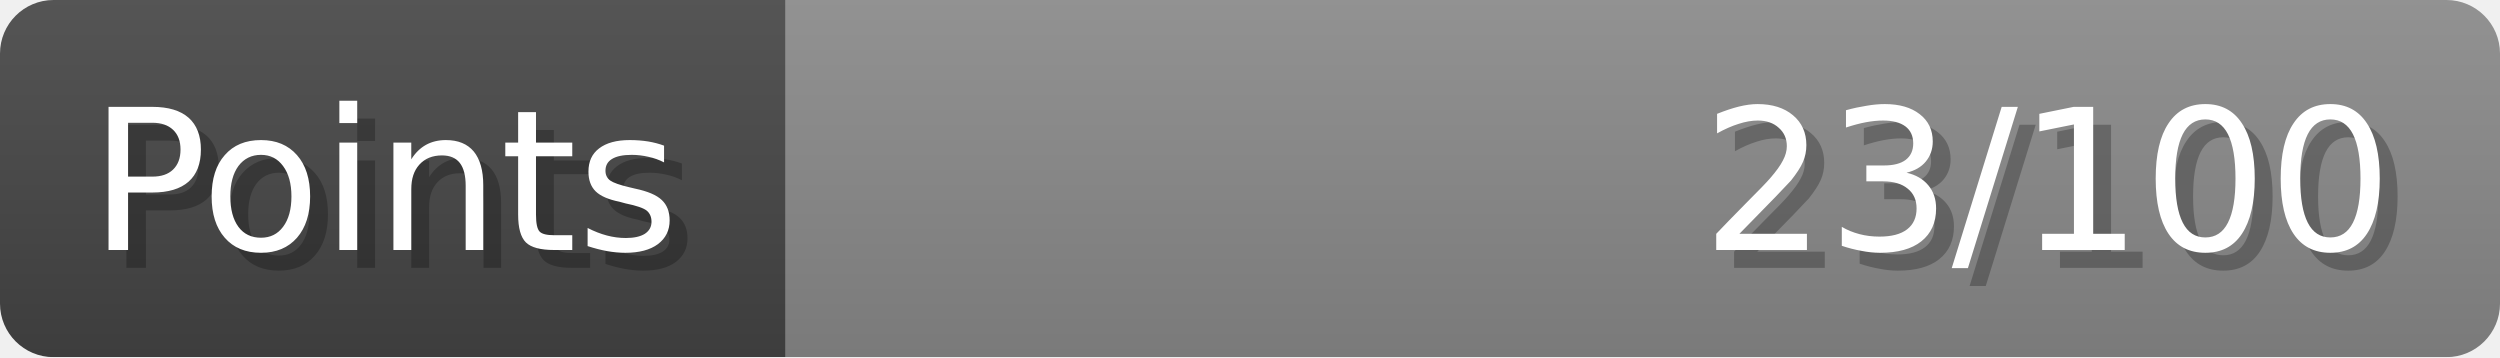
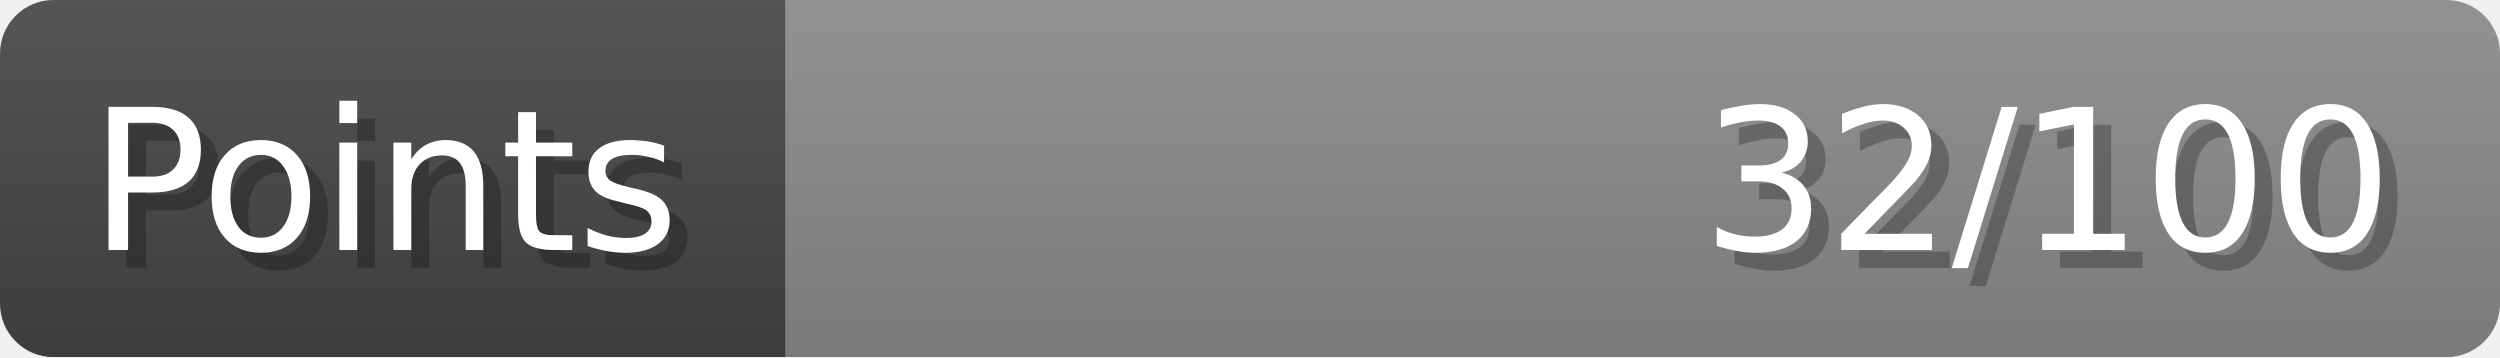
- <svg xmlns="http://www.w3.org/2000/svg" width="140px" height="20px" role="img" aria-label="Points: 23/100">
+ <svg xmlns="http://www.w3.org/2000/svg" width="140px" height="20px" role="img" aria-label="Points: 32/100">
  <linearGradient id="a" x2="0" y2="100%">
    <stop offset="0" stop-opacity=".1" stop-color="#EEE" />
    <stop offset="1" stop-opacity=".1" />
  </linearGradient>
  <mask id="m">
    <rect width="100%" height="100%" rx="3" fill="#FFF" />
  </mask>
  <g mask="url(#m)">
    <rect x="0" y="0" width="44" height="20" fill="#444" />
    <svg x="44" y="0" width="96" height="20">
      <rect width="100%" height="100%" fill="#888888" />
      <rect width="0%" height="100%" fill="#33CC11" transform="">
-         <animate attributeName="width" begin="0.5s" dur="600ms" from="0%" to="23%" repeatCount="1" fill="freeze" calcMode="spline" keyTimes="0; 1" keySplines="0.3, 0.61, 0.355, 1" />
+         <animate attributeName="width" begin="0.5s" dur="600ms" from="0%" to="32%" repeatCount="1" fill="freeze" calcMode="spline" keyTimes="0; 1" keySplines="0.3, 0.61, 0.355, 1" />
      </rect>
    </svg>
    <rect width="140" height="20" fill="url(#a)" />
  </g>
  <g aria-hidden="true" font-size="11" font-family="Verdana, DejaVu Sans, sans-serif" fill="#FFFFFF">
    <text x="6" y="15" fill="#000" opacity="0.25">Points</text>
    <text x="5" y="14">Points</text>
-     <text x="135" y="15" fill="#000" opacity="0.25" text-anchor="end">23/100</text>
-     <text x="134" y="14" text-anchor="end">23/100</text>
+     <text x="135" y="15" fill="#000" opacity="0.25" text-anchor="end">32/100</text>
+     <text x="134" y="14" text-anchor="end">32/100</text>
  </g>
</svg>
